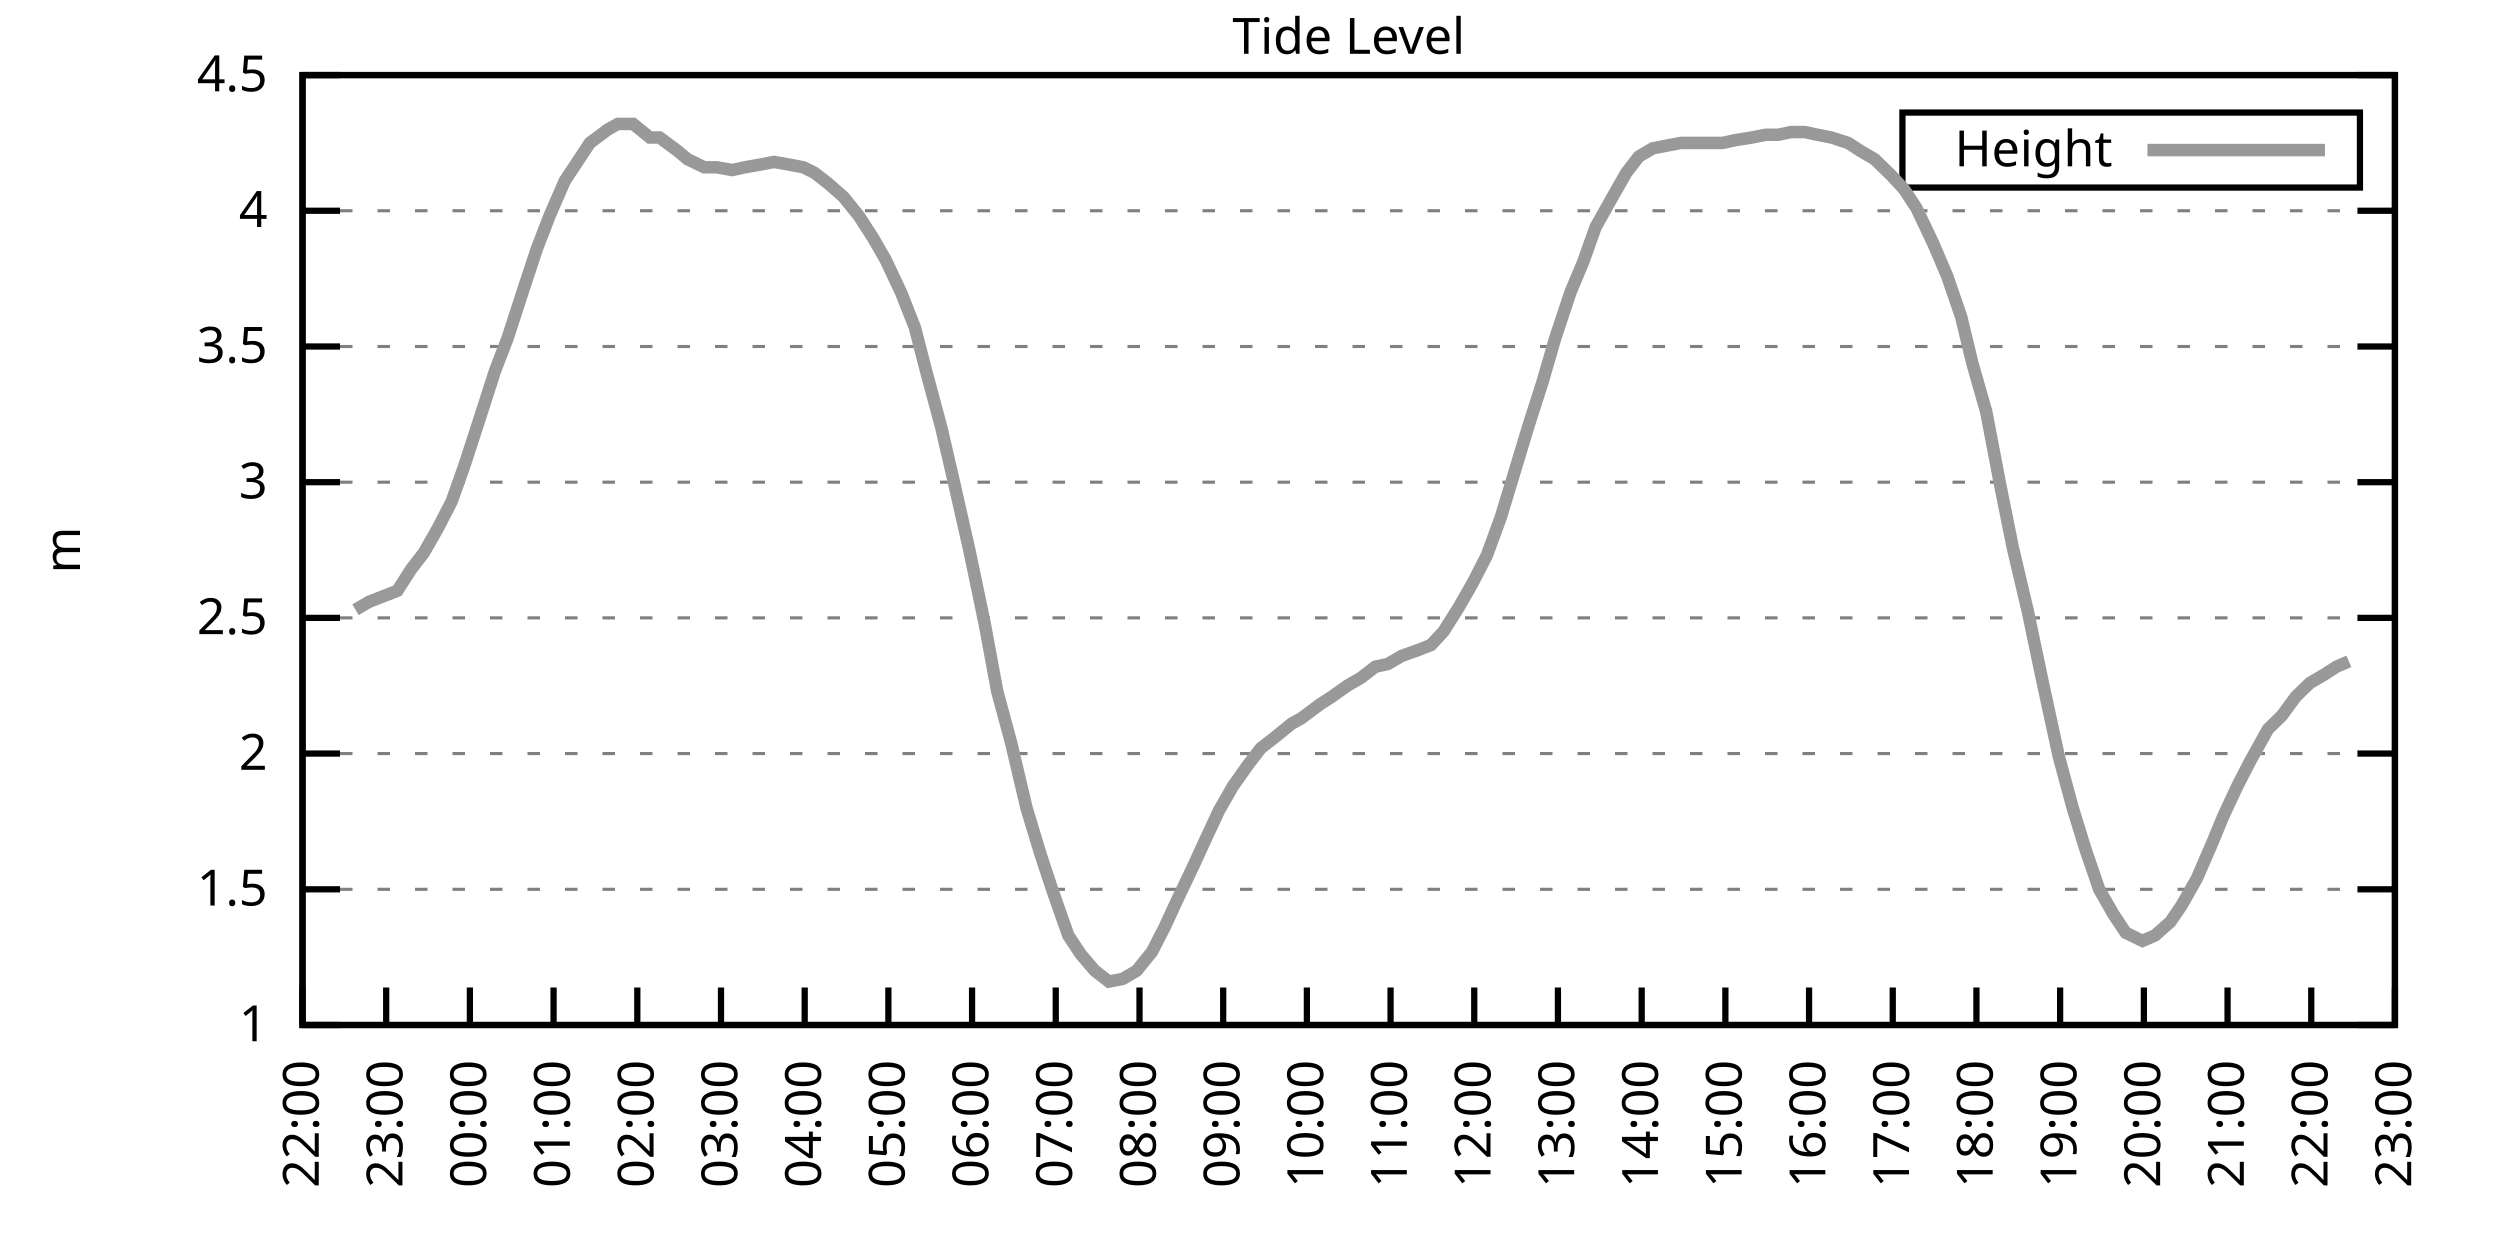
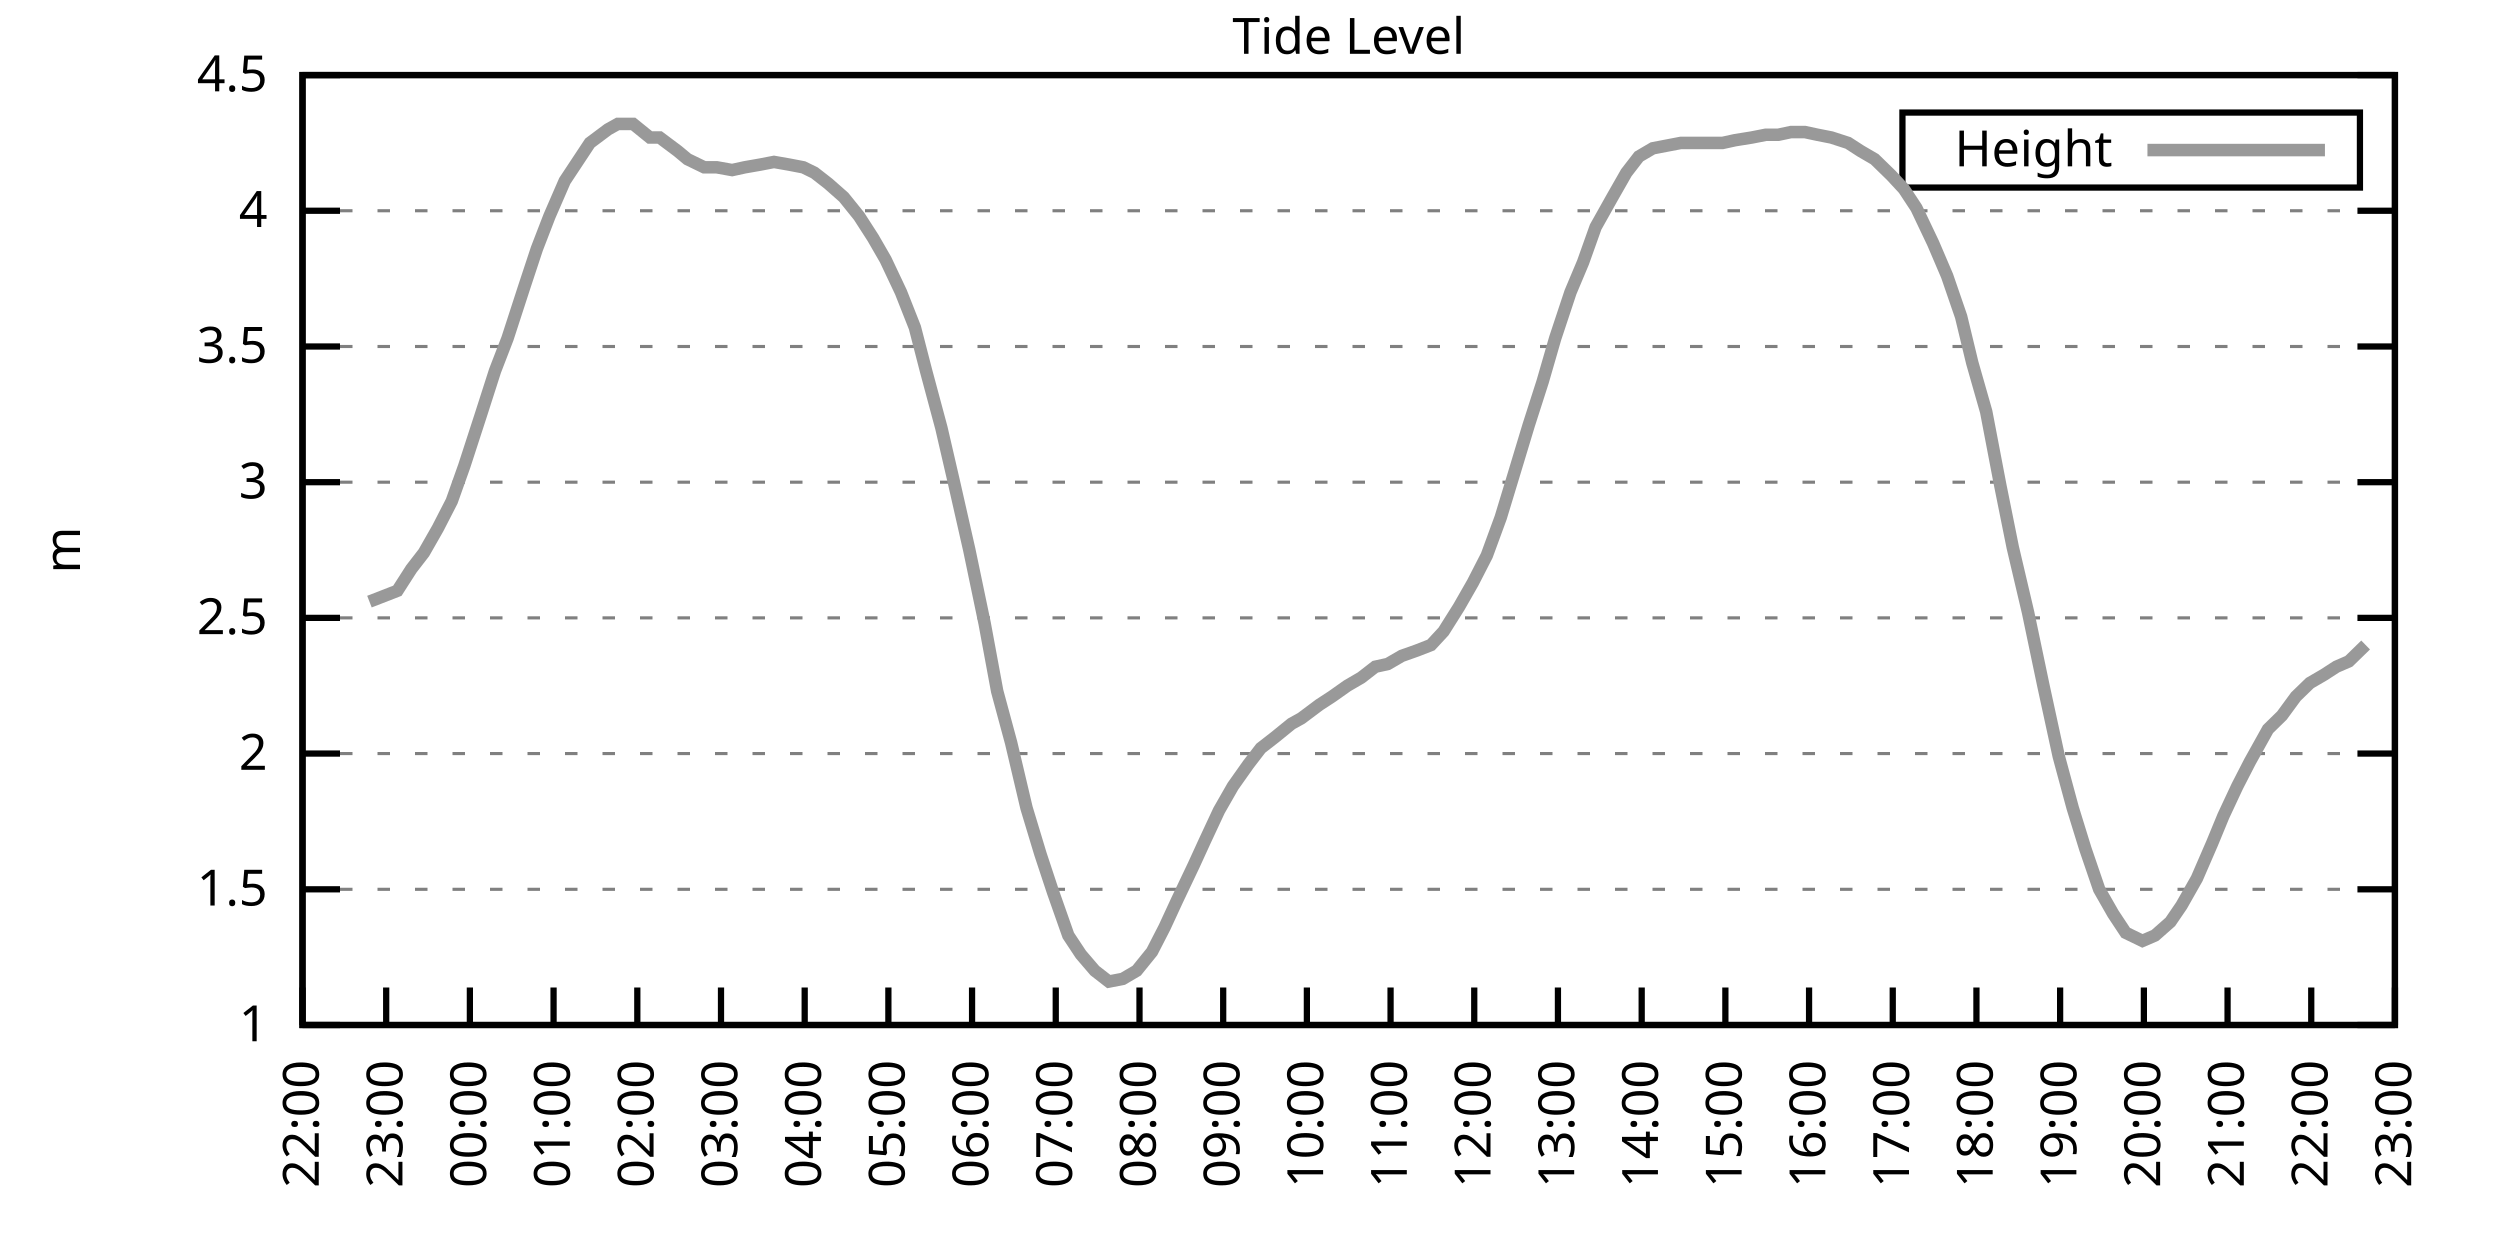
<svg xmlns="http://www.w3.org/2000/svg" xmlns:xlink="http://www.w3.org/1999/xlink" width="400" height="200" viewBox="0 0 400 200">
  <g id="gnuplot_canvas">
    <rect x="0" y="0" width="400" height="200" fill="none" />
    <defs>
      <circle id="gpDot" r="0.5" stroke-width="0.5" stroke="currentColor" />
      <path id="gpPt0" stroke-width="0.333" stroke="currentColor" d="M-1,0 h2 M0,-1 v2" />
      <path id="gpPt1" stroke-width="0.333" stroke="currentColor" d="M-1,-1 L1,1 M1,-1 L-1,1" />
      <path id="gpPt2" stroke-width="0.333" stroke="currentColor" d="M-1,0 L1,0 M0,-1 L0,1 M-1,-1 L1,1 M-1,1 L1,-1" />
      <rect id="gpPt3" stroke-width="0.333" stroke="currentColor" x="-1" y="-1" width="2" height="2" />
      <rect id="gpPt4" stroke-width="0.333" stroke="currentColor" fill="currentColor" x="-1" y="-1" width="2" height="2" />
      <circle id="gpPt5" stroke-width="0.333" stroke="currentColor" cx="0" cy="0" r="1" />
      <use xlink:href="#gpPt5" id="gpPt6" fill="currentColor" stroke="none" />
      <path id="gpPt7" stroke-width="0.333" stroke="currentColor" d="M0,-1.33 L-1.33,0.67 L1.33,0.67 z" />
      <use xlink:href="#gpPt7" id="gpPt8" fill="currentColor" stroke="none" />
      <use xlink:href="#gpPt7" id="gpPt9" stroke="currentColor" transform="rotate(180)" />
      <use xlink:href="#gpPt9" id="gpPt10" fill="currentColor" stroke="none" />
      <use xlink:href="#gpPt3" id="gpPt11" stroke="currentColor" transform="rotate(45)" />
      <use xlink:href="#gpPt11" id="gpPt12" fill="currentColor" stroke="none" />
      <path id="gpPt13" stroke-width="0.333" stroke="currentColor" d="M0,1.330 L1.265,0.411 L0.782,-1.067 L-0.782,-1.076 L-1.265,0.411 z" />
      <use xlink:href="#gpPt13" id="gpPt14" fill="currentColor" stroke="none" />
      <filter id="textbox" filterUnits="objectBoundingBox" x="0" y="0" height="1" width="1">
        <feFlood flood-color="white" flood-opacity="1" result="bgnd" />
        <feComposite in="SourceGraphic" in2="bgnd" operator="atop" />
      </filter>
      <filter id="greybox" filterUnits="objectBoundingBox" x="0" y="0" height="1" width="1">
        <feFlood flood-color="lightgrey" flood-opacity="1" result="grey" />
        <feComposite in="SourceGraphic" in2="grey" operator="atop" />
      </filter>
    </defs>
    <g fill="none" color="white" stroke="currentColor" stroke-width="1.00" stroke-linecap="butt" stroke-linejoin="miter">
</g>
    <g fill="none" color="black" stroke="currentColor" stroke-width="1.00" stroke-linecap="butt" stroke-linejoin="miter">
      <g stroke="none" shape-rendering="crispEdges">
        <polygon fill="rgb(255, 255, 255)" points="48.40,164.00 383.18,164.00 383.18,12.02 48.40,12.02 " />
      </g>
    </g>
    <g fill="none" color="black" stroke="currentColor" stroke-width="1.00" stroke-linecap="butt" stroke-linejoin="miter">
</g>
    <g fill="none" color="black" stroke="black" stroke-width="0.50" stroke-linecap="butt" stroke-linejoin="miter">
</g>
    <g fill="none" color="gray" stroke="currentColor" stroke-width="0.50" stroke-linecap="butt" stroke-linejoin="miter">
      <path stroke="gray" stroke-dasharray="2,4" class="gridline" d="M48.40,164.00 L383.19,164.00  " />
    </g>
    <g fill="none" color="gray" stroke="gray" stroke-width="1.00" stroke-linecap="butt" stroke-linejoin="miter">
</g>
    <g fill="none" color="black" stroke="currentColor" stroke-width="1.00" stroke-linecap="butt" stroke-linejoin="miter">
      <path stroke="black" d="M48.40,164.00 L54.40,164.00 M383.19,164.00 L377.19,164.00  " />
      <g transform="translate(42.80,166.60)" stroke="none" fill="black" font-family="Sans" font-size="8.00" text-anchor="end">
        <text>
          <tspan font-family="Sans"> 1</tspan>
        </text>
      </g>
    </g>
    <g fill="none" color="black" stroke="currentColor" stroke-width="1.00" stroke-linecap="butt" stroke-linejoin="miter">
</g>
    <g fill="none" color="black" stroke="black" stroke-width="0.50" stroke-linecap="butt" stroke-linejoin="miter">
</g>
    <g fill="none" color="gray" stroke="currentColor" stroke-width="0.50" stroke-linecap="butt" stroke-linejoin="miter">
      <path stroke="gray" stroke-dasharray="2,4" class="gridline" d="M48.40,142.29 L383.19,142.29  " />
    </g>
    <g fill="none" color="gray" stroke="gray" stroke-width="1.00" stroke-linecap="butt" stroke-linejoin="miter">
</g>
    <g fill="none" color="black" stroke="currentColor" stroke-width="1.00" stroke-linecap="butt" stroke-linejoin="miter">
      <path stroke="black" d="M48.40,142.29 L54.40,142.29 M383.19,142.29 L377.19,142.29  " />
      <g transform="translate(42.80,144.89)" stroke="none" fill="black" font-family="Sans" font-size="8.00" text-anchor="end">
        <text>
          <tspan font-family="Sans"> 1.5</tspan>
        </text>
      </g>
    </g>
    <g fill="none" color="black" stroke="currentColor" stroke-width="1.00" stroke-linecap="butt" stroke-linejoin="miter">
</g>
    <g fill="none" color="black" stroke="black" stroke-width="0.50" stroke-linecap="butt" stroke-linejoin="miter">
</g>
    <g fill="none" color="gray" stroke="currentColor" stroke-width="0.50" stroke-linecap="butt" stroke-linejoin="miter">
      <path stroke="gray" stroke-dasharray="2,4" class="gridline" d="M48.40,120.57 L383.19,120.57  " />
    </g>
    <g fill="none" color="gray" stroke="gray" stroke-width="1.00" stroke-linecap="butt" stroke-linejoin="miter">
</g>
    <g fill="none" color="black" stroke="currentColor" stroke-width="1.00" stroke-linecap="butt" stroke-linejoin="miter">
      <path stroke="black" d="M48.40,120.57 L54.40,120.57 M383.19,120.57 L377.19,120.57  " />
      <g transform="translate(42.80,123.17)" stroke="none" fill="black" font-family="Sans" font-size="8.00" text-anchor="end">
        <text>
          <tspan font-family="Sans"> 2</tspan>
        </text>
      </g>
    </g>
    <g fill="none" color="black" stroke="currentColor" stroke-width="1.00" stroke-linecap="butt" stroke-linejoin="miter">
</g>
    <g fill="none" color="black" stroke="black" stroke-width="0.50" stroke-linecap="butt" stroke-linejoin="miter">
</g>
    <g fill="none" color="gray" stroke="currentColor" stroke-width="0.50" stroke-linecap="butt" stroke-linejoin="miter">
      <path stroke="gray" stroke-dasharray="2,4" class="gridline" d="M48.40,98.86 L383.19,98.86  " />
    </g>
    <g fill="none" color="gray" stroke="gray" stroke-width="1.00" stroke-linecap="butt" stroke-linejoin="miter">
</g>
    <g fill="none" color="black" stroke="currentColor" stroke-width="1.00" stroke-linecap="butt" stroke-linejoin="miter">
      <path stroke="black" d="M48.40,98.86 L54.40,98.86 M383.19,98.86 L377.19,98.86  " />
      <g transform="translate(42.80,101.46)" stroke="none" fill="black" font-family="Sans" font-size="8.00" text-anchor="end">
        <text>
          <tspan font-family="Sans"> 2.5</tspan>
        </text>
      </g>
    </g>
    <g fill="none" color="black" stroke="currentColor" stroke-width="1.00" stroke-linecap="butt" stroke-linejoin="miter">
</g>
    <g fill="none" color="black" stroke="black" stroke-width="0.50" stroke-linecap="butt" stroke-linejoin="miter">
</g>
    <g fill="none" color="gray" stroke="currentColor" stroke-width="0.50" stroke-linecap="butt" stroke-linejoin="miter">
      <path stroke="gray" stroke-dasharray="2,4" class="gridline" d="M48.40,77.15 L383.19,77.15  " />
    </g>
    <g fill="none" color="gray" stroke="gray" stroke-width="1.00" stroke-linecap="butt" stroke-linejoin="miter">
</g>
    <g fill="none" color="black" stroke="currentColor" stroke-width="1.00" stroke-linecap="butt" stroke-linejoin="miter">
      <path stroke="black" d="M48.40,77.15 L54.40,77.15 M383.19,77.15 L377.19,77.15  " />
      <g transform="translate(42.80,79.75)" stroke="none" fill="black" font-family="Sans" font-size="8.00" text-anchor="end">
        <text>
          <tspan font-family="Sans"> 3</tspan>
        </text>
      </g>
    </g>
    <g fill="none" color="black" stroke="currentColor" stroke-width="1.00" stroke-linecap="butt" stroke-linejoin="miter">
</g>
    <g fill="none" color="black" stroke="black" stroke-width="0.50" stroke-linecap="butt" stroke-linejoin="miter">
</g>
    <g fill="none" color="gray" stroke="currentColor" stroke-width="0.50" stroke-linecap="butt" stroke-linejoin="miter">
      <path stroke="gray" stroke-dasharray="2,4" class="gridline" d="M48.40,55.44 L383.19,55.44  " />
    </g>
    <g fill="none" color="gray" stroke="gray" stroke-width="1.00" stroke-linecap="butt" stroke-linejoin="miter">
</g>
    <g fill="none" color="black" stroke="currentColor" stroke-width="1.00" stroke-linecap="butt" stroke-linejoin="miter">
      <path stroke="black" d="M48.40,55.44 L54.40,55.44 M383.19,55.44 L377.19,55.44  " />
      <g transform="translate(42.80,58.04)" stroke="none" fill="black" font-family="Sans" font-size="8.00" text-anchor="end">
        <text>
          <tspan font-family="Sans"> 3.5</tspan>
        </text>
      </g>
    </g>
    <g fill="none" color="black" stroke="currentColor" stroke-width="1.00" stroke-linecap="butt" stroke-linejoin="miter">
</g>
    <g fill="none" color="black" stroke="black" stroke-width="0.50" stroke-linecap="butt" stroke-linejoin="miter">
</g>
    <g fill="none" color="gray" stroke="currentColor" stroke-width="0.50" stroke-linecap="butt" stroke-linejoin="miter">
      <path stroke="gray" stroke-dasharray="2,4" class="gridline" d="M48.40,33.72 L383.19,33.72  " />
    </g>
    <g fill="none" color="gray" stroke="gray" stroke-width="1.00" stroke-linecap="butt" stroke-linejoin="miter">
</g>
    <g fill="none" color="black" stroke="currentColor" stroke-width="1.00" stroke-linecap="butt" stroke-linejoin="miter">
      <path stroke="black" d="M48.40,33.72 L54.40,33.72 M383.19,33.72 L377.19,33.72  " />
      <g transform="translate(42.80,36.32)" stroke="none" fill="black" font-family="Sans" font-size="8.00" text-anchor="end">
        <text>
          <tspan font-family="Sans"> 4</tspan>
        </text>
      </g>
    </g>
    <g fill="none" color="black" stroke="currentColor" stroke-width="1.00" stroke-linecap="butt" stroke-linejoin="miter">
</g>
    <g fill="none" color="black" stroke="black" stroke-width="0.50" stroke-linecap="butt" stroke-linejoin="miter">
</g>
    <g fill="none" color="gray" stroke="currentColor" stroke-width="0.50" stroke-linecap="butt" stroke-linejoin="miter">
      <path stroke="gray" stroke-dasharray="2,4" class="gridline" d="M48.40,12.01 L383.19,12.01  " />
    </g>
    <g fill="none" color="gray" stroke="gray" stroke-width="1.00" stroke-linecap="butt" stroke-linejoin="miter">
</g>
    <g fill="none" color="black" stroke="currentColor" stroke-width="1.00" stroke-linecap="butt" stroke-linejoin="miter">
      <path stroke="black" d="M48.40,12.01 L54.40,12.01 M383.19,12.01 L377.19,12.01  " />
      <g transform="translate(42.80,14.61)" stroke="none" fill="black" font-family="Sans" font-size="8.00" text-anchor="end">
        <text>
          <tspan font-family="Sans"> 4.5</tspan>
        </text>
      </g>
    </g>
    <g fill="none" color="black" stroke="currentColor" stroke-width="1.00" stroke-linecap="butt" stroke-linejoin="miter">
      <path stroke="black" d="M48.40,164.00 L48.40,158.00  " />
      <g transform="translate(51.00,169.60) rotate(270.00)" stroke="none" fill="black" font-family="Sans" font-size="8.00" text-anchor="end">
        <text>
          <tspan font-family="Sans">22:00</tspan>
        </text>
      </g>
    </g>
    <g fill="none" color="black" stroke="currentColor" stroke-width="1.00" stroke-linecap="butt" stroke-linejoin="miter">
      <path stroke="black" d="M61.79,164.00 L61.79,158.00  " />
      <g transform="translate(64.39,169.60) rotate(270.00)" stroke="none" fill="black" font-family="Sans" font-size="8.00" text-anchor="end">
        <text>
          <tspan font-family="Sans">23:00</tspan>
        </text>
      </g>
    </g>
    <g fill="none" color="black" stroke="currentColor" stroke-width="1.00" stroke-linecap="butt" stroke-linejoin="miter">
      <path stroke="black" d="M75.18,164.00 L75.18,158.00  " />
      <g transform="translate(77.78,169.60) rotate(270.00)" stroke="none" fill="black" font-family="Sans" font-size="8.00" text-anchor="end">
        <text>
          <tspan font-family="Sans">00:00</tspan>
        </text>
      </g>
    </g>
    <g fill="none" color="black" stroke="currentColor" stroke-width="1.00" stroke-linecap="butt" stroke-linejoin="miter">
      <path stroke="black" d="M88.57,164.00 L88.57,158.00  " />
      <g transform="translate(91.17,169.60) rotate(270.00)" stroke="none" fill="black" font-family="Sans" font-size="8.00" text-anchor="end">
        <text>
          <tspan font-family="Sans">01:00</tspan>
        </text>
      </g>
    </g>
    <g fill="none" color="black" stroke="currentColor" stroke-width="1.00" stroke-linecap="butt" stroke-linejoin="miter">
      <path stroke="black" d="M101.97,164.00 L101.97,158.00  " />
      <g transform="translate(104.57,169.60) rotate(270.00)" stroke="none" fill="black" font-family="Sans" font-size="8.00" text-anchor="end">
        <text>
          <tspan font-family="Sans">02:00</tspan>
        </text>
      </g>
    </g>
    <g fill="none" color="black" stroke="currentColor" stroke-width="1.00" stroke-linecap="butt" stroke-linejoin="miter">
      <path stroke="black" d="M115.36,164.00 L115.36,158.00  " />
      <g transform="translate(117.96,169.60) rotate(270.00)" stroke="none" fill="black" font-family="Sans" font-size="8.00" text-anchor="end">
        <text>
          <tspan font-family="Sans">03:00</tspan>
        </text>
      </g>
    </g>
    <g fill="none" color="black" stroke="currentColor" stroke-width="1.00" stroke-linecap="butt" stroke-linejoin="miter">
      <path stroke="black" d="M128.75,164.00 L128.75,158.00  " />
      <g transform="translate(131.35,169.60) rotate(270.00)" stroke="none" fill="black" font-family="Sans" font-size="8.00" text-anchor="end">
        <text>
          <tspan font-family="Sans">04:00</tspan>
        </text>
      </g>
    </g>
    <g fill="none" color="black" stroke="currentColor" stroke-width="1.00" stroke-linecap="butt" stroke-linejoin="miter">
      <path stroke="black" d="M142.14,164.00 L142.14,158.00  " />
      <g transform="translate(144.74,169.60) rotate(270.00)" stroke="none" fill="black" font-family="Sans" font-size="8.00" text-anchor="end">
        <text>
          <tspan font-family="Sans">05:00</tspan>
        </text>
      </g>
    </g>
    <g fill="none" color="black" stroke="currentColor" stroke-width="1.00" stroke-linecap="butt" stroke-linejoin="miter">
      <path stroke="black" d="M155.53,164.00 L155.53,158.00  " />
      <g transform="translate(158.13,169.60) rotate(270.00)" stroke="none" fill="black" font-family="Sans" font-size="8.00" text-anchor="end">
        <text>
          <tspan font-family="Sans">06:00</tspan>
        </text>
      </g>
    </g>
    <g fill="none" color="black" stroke="currentColor" stroke-width="1.00" stroke-linecap="butt" stroke-linejoin="miter">
      <path stroke="black" d="M168.92,164.00 L168.92,158.00  " />
      <g transform="translate(171.52,169.60) rotate(270.00)" stroke="none" fill="black" font-family="Sans" font-size="8.00" text-anchor="end">
        <text>
          <tspan font-family="Sans">07:00</tspan>
        </text>
      </g>
    </g>
    <g fill="none" color="black" stroke="currentColor" stroke-width="1.00" stroke-linecap="butt" stroke-linejoin="miter">
      <path stroke="black" d="M182.32,164.00 L182.32,158.00  " />
      <g transform="translate(184.92,169.60) rotate(270.00)" stroke="none" fill="black" font-family="Sans" font-size="8.00" text-anchor="end">
        <text>
          <tspan font-family="Sans">08:00</tspan>
        </text>
      </g>
    </g>
    <g fill="none" color="black" stroke="currentColor" stroke-width="1.00" stroke-linecap="butt" stroke-linejoin="miter">
      <path stroke="black" d="M195.71,164.00 L195.71,158.00  " />
      <g transform="translate(198.31,169.60) rotate(270.00)" stroke="none" fill="black" font-family="Sans" font-size="8.00" text-anchor="end">
        <text>
          <tspan font-family="Sans">09:00</tspan>
        </text>
      </g>
    </g>
    <g fill="none" color="black" stroke="currentColor" stroke-width="1.00" stroke-linecap="butt" stroke-linejoin="miter">
      <path stroke="black" d="M209.10,164.00 L209.10,158.00  " />
      <g transform="translate(211.70,169.60) rotate(270.00)" stroke="none" fill="black" font-family="Sans" font-size="8.00" text-anchor="end">
        <text>
          <tspan font-family="Sans">10:00</tspan>
        </text>
      </g>
    </g>
    <g fill="none" color="black" stroke="currentColor" stroke-width="1.00" stroke-linecap="butt" stroke-linejoin="miter">
      <path stroke="black" d="M222.49,164.00 L222.49,158.00  " />
      <g transform="translate(225.09,169.60) rotate(270.00)" stroke="none" fill="black" font-family="Sans" font-size="8.00" text-anchor="end">
        <text>
          <tspan font-family="Sans">11:00</tspan>
        </text>
      </g>
    </g>
    <g fill="none" color="black" stroke="currentColor" stroke-width="1.00" stroke-linecap="butt" stroke-linejoin="miter">
      <path stroke="black" d="M235.88,164.00 L235.88,158.00  " />
      <g transform="translate(238.48,169.60) rotate(270.00)" stroke="none" fill="black" font-family="Sans" font-size="8.00" text-anchor="end">
        <text>
          <tspan font-family="Sans">12:00</tspan>
        </text>
      </g>
    </g>
    <g fill="none" color="black" stroke="currentColor" stroke-width="1.00" stroke-linecap="butt" stroke-linejoin="miter">
      <path stroke="black" d="M249.27,164.00 L249.27,158.00  " />
      <g transform="translate(251.87,169.60) rotate(270.00)" stroke="none" fill="black" font-family="Sans" font-size="8.00" text-anchor="end">
        <text>
          <tspan font-family="Sans">13:00</tspan>
        </text>
      </g>
    </g>
    <g fill="none" color="black" stroke="currentColor" stroke-width="1.00" stroke-linecap="butt" stroke-linejoin="miter">
      <path stroke="black" d="M262.67,164.00 L262.67,158.00  " />
      <g transform="translate(265.27,169.60) rotate(270.00)" stroke="none" fill="black" font-family="Sans" font-size="8.00" text-anchor="end">
        <text>
          <tspan font-family="Sans">14:00</tspan>
        </text>
      </g>
    </g>
    <g fill="none" color="black" stroke="currentColor" stroke-width="1.00" stroke-linecap="butt" stroke-linejoin="miter">
      <path stroke="black" d="M276.06,164.00 L276.06,158.00  " />
      <g transform="translate(278.66,169.60) rotate(270.00)" stroke="none" fill="black" font-family="Sans" font-size="8.00" text-anchor="end">
        <text>
          <tspan font-family="Sans">15:00</tspan>
        </text>
      </g>
    </g>
    <g fill="none" color="black" stroke="currentColor" stroke-width="1.00" stroke-linecap="butt" stroke-linejoin="miter">
      <path stroke="black" d="M289.45,164.00 L289.45,158.00  " />
      <g transform="translate(292.05,169.60) rotate(270.00)" stroke="none" fill="black" font-family="Sans" font-size="8.00" text-anchor="end">
        <text>
          <tspan font-family="Sans">16:00</tspan>
        </text>
      </g>
    </g>
    <g fill="none" color="black" stroke="currentColor" stroke-width="1.00" stroke-linecap="butt" stroke-linejoin="miter">
      <path stroke="black" d="M302.84,164.00 L302.84,158.00  " />
      <g transform="translate(305.44,169.60) rotate(270.00)" stroke="none" fill="black" font-family="Sans" font-size="8.00" text-anchor="end">
        <text>
          <tspan font-family="Sans">17:00</tspan>
        </text>
      </g>
    </g>
    <g fill="none" color="black" stroke="currentColor" stroke-width="1.00" stroke-linecap="butt" stroke-linejoin="miter">
      <path stroke="black" d="M316.23,164.00 L316.23,158.00  " />
      <g transform="translate(318.83,169.60) rotate(270.00)" stroke="none" fill="black" font-family="Sans" font-size="8.00" text-anchor="end">
        <text>
          <tspan font-family="Sans">18:00</tspan>
        </text>
      </g>
    </g>
    <g fill="none" color="black" stroke="currentColor" stroke-width="1.00" stroke-linecap="butt" stroke-linejoin="miter">
      <path stroke="black" d="M329.62,164.00 L329.62,158.00  " />
      <g transform="translate(332.22,169.60) rotate(270.00)" stroke="none" fill="black" font-family="Sans" font-size="8.00" text-anchor="end">
        <text>
          <tspan font-family="Sans">19:00</tspan>
        </text>
      </g>
    </g>
    <g fill="none" color="black" stroke="currentColor" stroke-width="1.00" stroke-linecap="butt" stroke-linejoin="miter">
      <path stroke="black" d="M343.02,164.00 L343.02,158.00  " />
      <g transform="translate(345.62,169.60) rotate(270.00)" stroke="none" fill="black" font-family="Sans" font-size="8.00" text-anchor="end">
        <text>
          <tspan font-family="Sans">20:00</tspan>
        </text>
      </g>
    </g>
    <g fill="none" color="black" stroke="currentColor" stroke-width="1.00" stroke-linecap="butt" stroke-linejoin="miter">
      <path stroke="black" d="M356.41,164.00 L356.41,158.00  " />
      <g transform="translate(359.01,169.60) rotate(270.00)" stroke="none" fill="black" font-family="Sans" font-size="8.00" text-anchor="end">
        <text>
          <tspan font-family="Sans">21:00</tspan>
        </text>
      </g>
    </g>
    <g fill="none" color="black" stroke="currentColor" stroke-width="1.00" stroke-linecap="butt" stroke-linejoin="miter">
      <path stroke="black" d="M369.80,164.00 L369.80,158.00  " />
      <g transform="translate(372.40,169.60) rotate(270.00)" stroke="none" fill="black" font-family="Sans" font-size="8.00" text-anchor="end">
        <text>
          <tspan font-family="Sans">22:00</tspan>
        </text>
      </g>
    </g>
    <g fill="none" color="black" stroke="currentColor" stroke-width="1.00" stroke-linecap="butt" stroke-linejoin="miter">
      <path stroke="black" d="M383.19,164.00 L383.19,158.00  " />
      <g transform="translate(385.79,169.60) rotate(270.00)" stroke="none" fill="black" font-family="Sans" font-size="8.00" text-anchor="end">
        <text>
          <tspan font-family="Sans">23:00</tspan>
        </text>
      </g>
    </g>
    <g fill="none" color="black" stroke="currentColor" stroke-width="1.00" stroke-linecap="butt" stroke-linejoin="miter">
</g>
    <g fill="none" color="black" stroke="currentColor" stroke-width="1.00" stroke-linecap="butt" stroke-linejoin="miter">
      <path stroke="black" d="M48.40,12.01 L48.40,164.00 L383.19,164.00 L383.19,12.01 L48.40,12.01 Z  " />
    </g>
    <g fill="none" color="black" stroke="currentColor" stroke-width="1.00" stroke-linecap="butt" stroke-linejoin="miter">
</g>
    <g fill="none" color="black" stroke="currentColor" stroke-width="1.00" stroke-linecap="butt" stroke-linejoin="miter">
      <path stroke="black" d="M304.39,30.01 L304.39,18.01 L377.59,18.01 L377.59,30.01 L304.39,30.01 Z  " />
    </g>
    <g id="Tide_level_plot_1">
      <g fill="none" color="white" stroke="black" stroke-width="2.00" stroke-linecap="butt" stroke-linejoin="miter">
</g>
      <g fill="none" color="black" stroke="currentColor" stroke-width="2.00" stroke-linecap="butt" stroke-linejoin="miter">
        <g transform="translate(337.99,26.61)" stroke="none" fill="black" font-family="Sans" font-size="8.00" text-anchor="end">
          <text>
            <tspan font-family="Sans">Height</tspan>
          </text>
        </g>
      </g>
      <g fill="none" color="black" stroke="currentColor" stroke-width="2.00" stroke-linecap="butt" stroke-linejoin="miter">
-         <path stroke="rgb(153, 153, 153)" d="M343.59,24.01 L371.99,24.01 M56.88,97.56 L59.11,96.26 L61.35,95.39 L63.58,94.52 L65.81,91.04 L67.82,88.44   L70.05,84.53 L72.28,80.19 L74.29,74.54 L76.97,66.29 L79.20,59.34 L81.21,54.13 L83.89,45.88 L85.90,39.80   L87.91,34.59 L90.36,28.95 L92.37,25.91 L94.38,22.87 L97.28,20.70 L98.84,19.83 L101.30,19.83 L103.98,22.00   L105.54,22.00 L108.44,24.17 L110.00,25.47 L112.68,26.77 L114.69,26.77 L117.14,27.21 L119.15,26.77 L121.61,26.34   L123.84,25.91 L126.29,26.34 L128.53,26.77 L130.31,27.64 L132.54,29.38 L135.00,31.55 L137.45,34.59 L139.69,38.07   L141.69,41.54 L144.15,46.75 L146.38,52.40 L148.17,59.34 L150.62,68.46 L152.63,77.15 L155.09,88.00 L157.54,99.73   L159.55,110.59 L161.78,118.84 L164.24,129.26 L166.47,136.64 L168.48,142.72 L170.93,149.67 L172.94,152.71 L175.17,155.31   L177.41,157.05 L179.64,156.62 L181.87,155.31 L184.32,152.28 L186.33,148.37 L188.34,144.02 L191.02,138.38 L192.81,134.47   L195.04,129.69 L197.27,125.79 L199.73,122.31 L201.73,119.71 L203.97,117.97 L206.64,115.80 L208.21,114.93 L211.11,112.76   L213.12,111.45 L215.57,109.72 L217.80,108.42 L220.04,106.68 L222.04,106.24 L224.28,104.94 L226.73,104.07 L228.96,103.20   L230.97,101.03 L233.43,97.12 L235.66,93.22 L237.89,88.87 L240.12,82.79 L242.36,75.41 L244.59,68.03 L246.82,61.08   L248.83,54.13 L251.28,46.75 L253.29,41.97 L255.30,36.33 L257.98,31.55 L260.21,27.64 L262.22,25.04 L264.45,23.73   L266.68,23.30 L268.92,22.87 L271.15,22.87 L273.16,22.87 L275.61,22.87 L277.62,22.43 L280.30,22.00 L282.53,21.56   L284.54,21.56 L286.55,21.13 L288.78,21.13 L290.79,21.56 L293.02,22.00 L295.70,22.87 L297.71,24.17 L299.94,25.47   L302.62,28.08 L304.63,30.25 L306.63,33.29 L309.31,38.93 L311.54,44.15 L313.78,50.66 L315.56,58.04 L317.79,65.86   L320.03,77.58 L322.04,87.57 L324.49,97.99 L326.95,109.72 L329.40,121.01 L331.63,129.26 L333.64,135.77 L335.87,142.29   L338.10,146.20 L340.11,149.24 L342.79,150.54 L344.80,149.67 L347.26,147.50 L349.04,144.89 L351.50,140.55 L353.95,134.90   L355.74,130.56 L357.97,125.79 L359.98,121.88 L362.88,116.67 L365.11,114.49 L367.34,111.45 L369.58,109.28 L371.81,107.98   L373.82,106.68 L375.82,105.81  " />
+         <path stroke="rgb(153, 153, 153)" d="M343.59,24.01 L371.99,24.01 M59.11,96.26 L61.35,95.39 L63.58,94.52 L65.81,91.04 L67.82,88.44 L70.05,84.53   L72.28,80.19 L74.29,74.54 L76.97,66.29 L79.20,59.34 L81.21,54.13 L83.89,45.88 L85.90,39.80 L87.91,34.59   L90.36,28.95 L92.37,25.91 L94.38,22.87 L97.28,20.70 L98.84,19.83 L101.30,19.83 L103.98,22.00 L105.54,22.00   L108.44,24.17 L110.00,25.47 L112.68,26.77 L114.69,26.77 L117.14,27.21 L119.15,26.77 L121.61,26.34 L123.84,25.91   L126.29,26.34 L128.53,26.77 L130.31,27.64 L132.54,29.38 L135.00,31.55 L137.45,34.59 L139.69,38.07 L141.69,41.54   L144.15,46.75 L146.38,52.40 L148.17,59.34 L150.62,68.46 L152.63,77.15 L155.09,88.00 L157.54,99.73 L159.55,110.59   L161.78,118.84 L164.24,129.26 L166.47,136.64 L168.48,142.72 L170.93,149.67 L172.94,152.71 L175.17,155.31 L177.41,157.05   L179.64,156.62 L181.87,155.31 L184.32,152.28 L186.33,148.37 L188.34,144.02 L191.02,138.38 L192.81,134.47 L195.04,129.69   L197.27,125.79 L199.73,122.31 L201.73,119.71 L203.97,117.97 L206.64,115.80 L208.21,114.93 L211.11,112.76 L213.12,111.45   L215.57,109.72 L217.80,108.42 L220.04,106.68 L222.04,106.24 L224.28,104.94 L226.73,104.07 L228.96,103.20 L230.97,101.03   L233.43,97.12 L235.66,93.22 L237.89,88.87 L240.12,82.79 L242.36,75.41 L244.59,68.03 L246.82,61.08 L248.83,54.13   L251.28,46.75 L253.29,41.97 L255.30,36.33 L257.98,31.55 L260.21,27.64 L262.22,25.04 L264.45,23.73 L266.68,23.30   L268.92,22.87 L271.15,22.87 L273.16,22.87 L275.61,22.87 L277.62,22.43 L280.30,22.00 L282.53,21.56 L284.54,21.56   L286.55,21.13 L288.78,21.13 L290.79,21.56 L293.02,22.00 L295.70,22.87 L297.71,24.17 L299.94,25.47 L302.62,28.08   L304.63,30.25 L306.63,33.29 L309.31,38.93 L311.54,44.15 L313.78,50.66 L315.56,58.04 L317.79,65.86 L320.03,77.58   L322.04,87.57 L324.49,97.99 L326.95,109.72 L329.40,121.01 L331.63,129.26 L333.64,135.77 L335.87,142.29 L338.10,146.20   L340.11,149.24 L342.79,150.54 L344.80,149.67 L347.26,147.50 L349.04,144.89 L351.50,140.55 L353.95,134.90 L355.74,130.56   L357.97,125.79 L359.98,121.88 L362.88,116.67 L365.11,114.49 L367.34,111.45 L369.58,109.28 L371.81,107.98 L373.82,106.68   L375.82,105.81 L378.50,103.20  " />
      </g>
    </g>
    <g fill="none" color="black" stroke="currentColor" stroke-width="2.00" stroke-linecap="butt" stroke-linejoin="miter">
</g>
    <g fill="none" color="black" stroke="black" stroke-width="1.00" stroke-linecap="butt" stroke-linejoin="miter">
</g>
    <g fill="none" color="black" stroke="currentColor" stroke-width="1.00" stroke-linecap="butt" stroke-linejoin="miter">
      <path stroke="black" d="M48.40,12.01 L48.40,164.00 L383.19,164.00 L383.19,12.01 L48.40,12.01 Z  " />
      <g transform="translate(12.80,88.01) rotate(270.00)" stroke="none" fill="black" font-family="Sans" font-size="8.00" text-anchor="middle">
        <text>
          <tspan font-family="Sans">m</tspan>
        </text>
      </g>
    </g>
    <g fill="none" color="black" stroke="currentColor" stroke-width="1.00" stroke-linecap="butt" stroke-linejoin="miter">
</g>
    <g fill="none" color="black" stroke="currentColor" stroke-width="1.00" stroke-linecap="butt" stroke-linejoin="miter">
      <g transform="translate(215.79,8.61)" stroke="none" fill="black" font-family="Sans" font-size="8.00" text-anchor="middle">
        <text>
          <tspan font-family="Sans">Tide Level</tspan>
        </text>
      </g>
    </g>
    <g fill="none" color="black" stroke="currentColor" stroke-width="1.00" stroke-linecap="butt" stroke-linejoin="miter">
</g>
  </g>
</svg>
